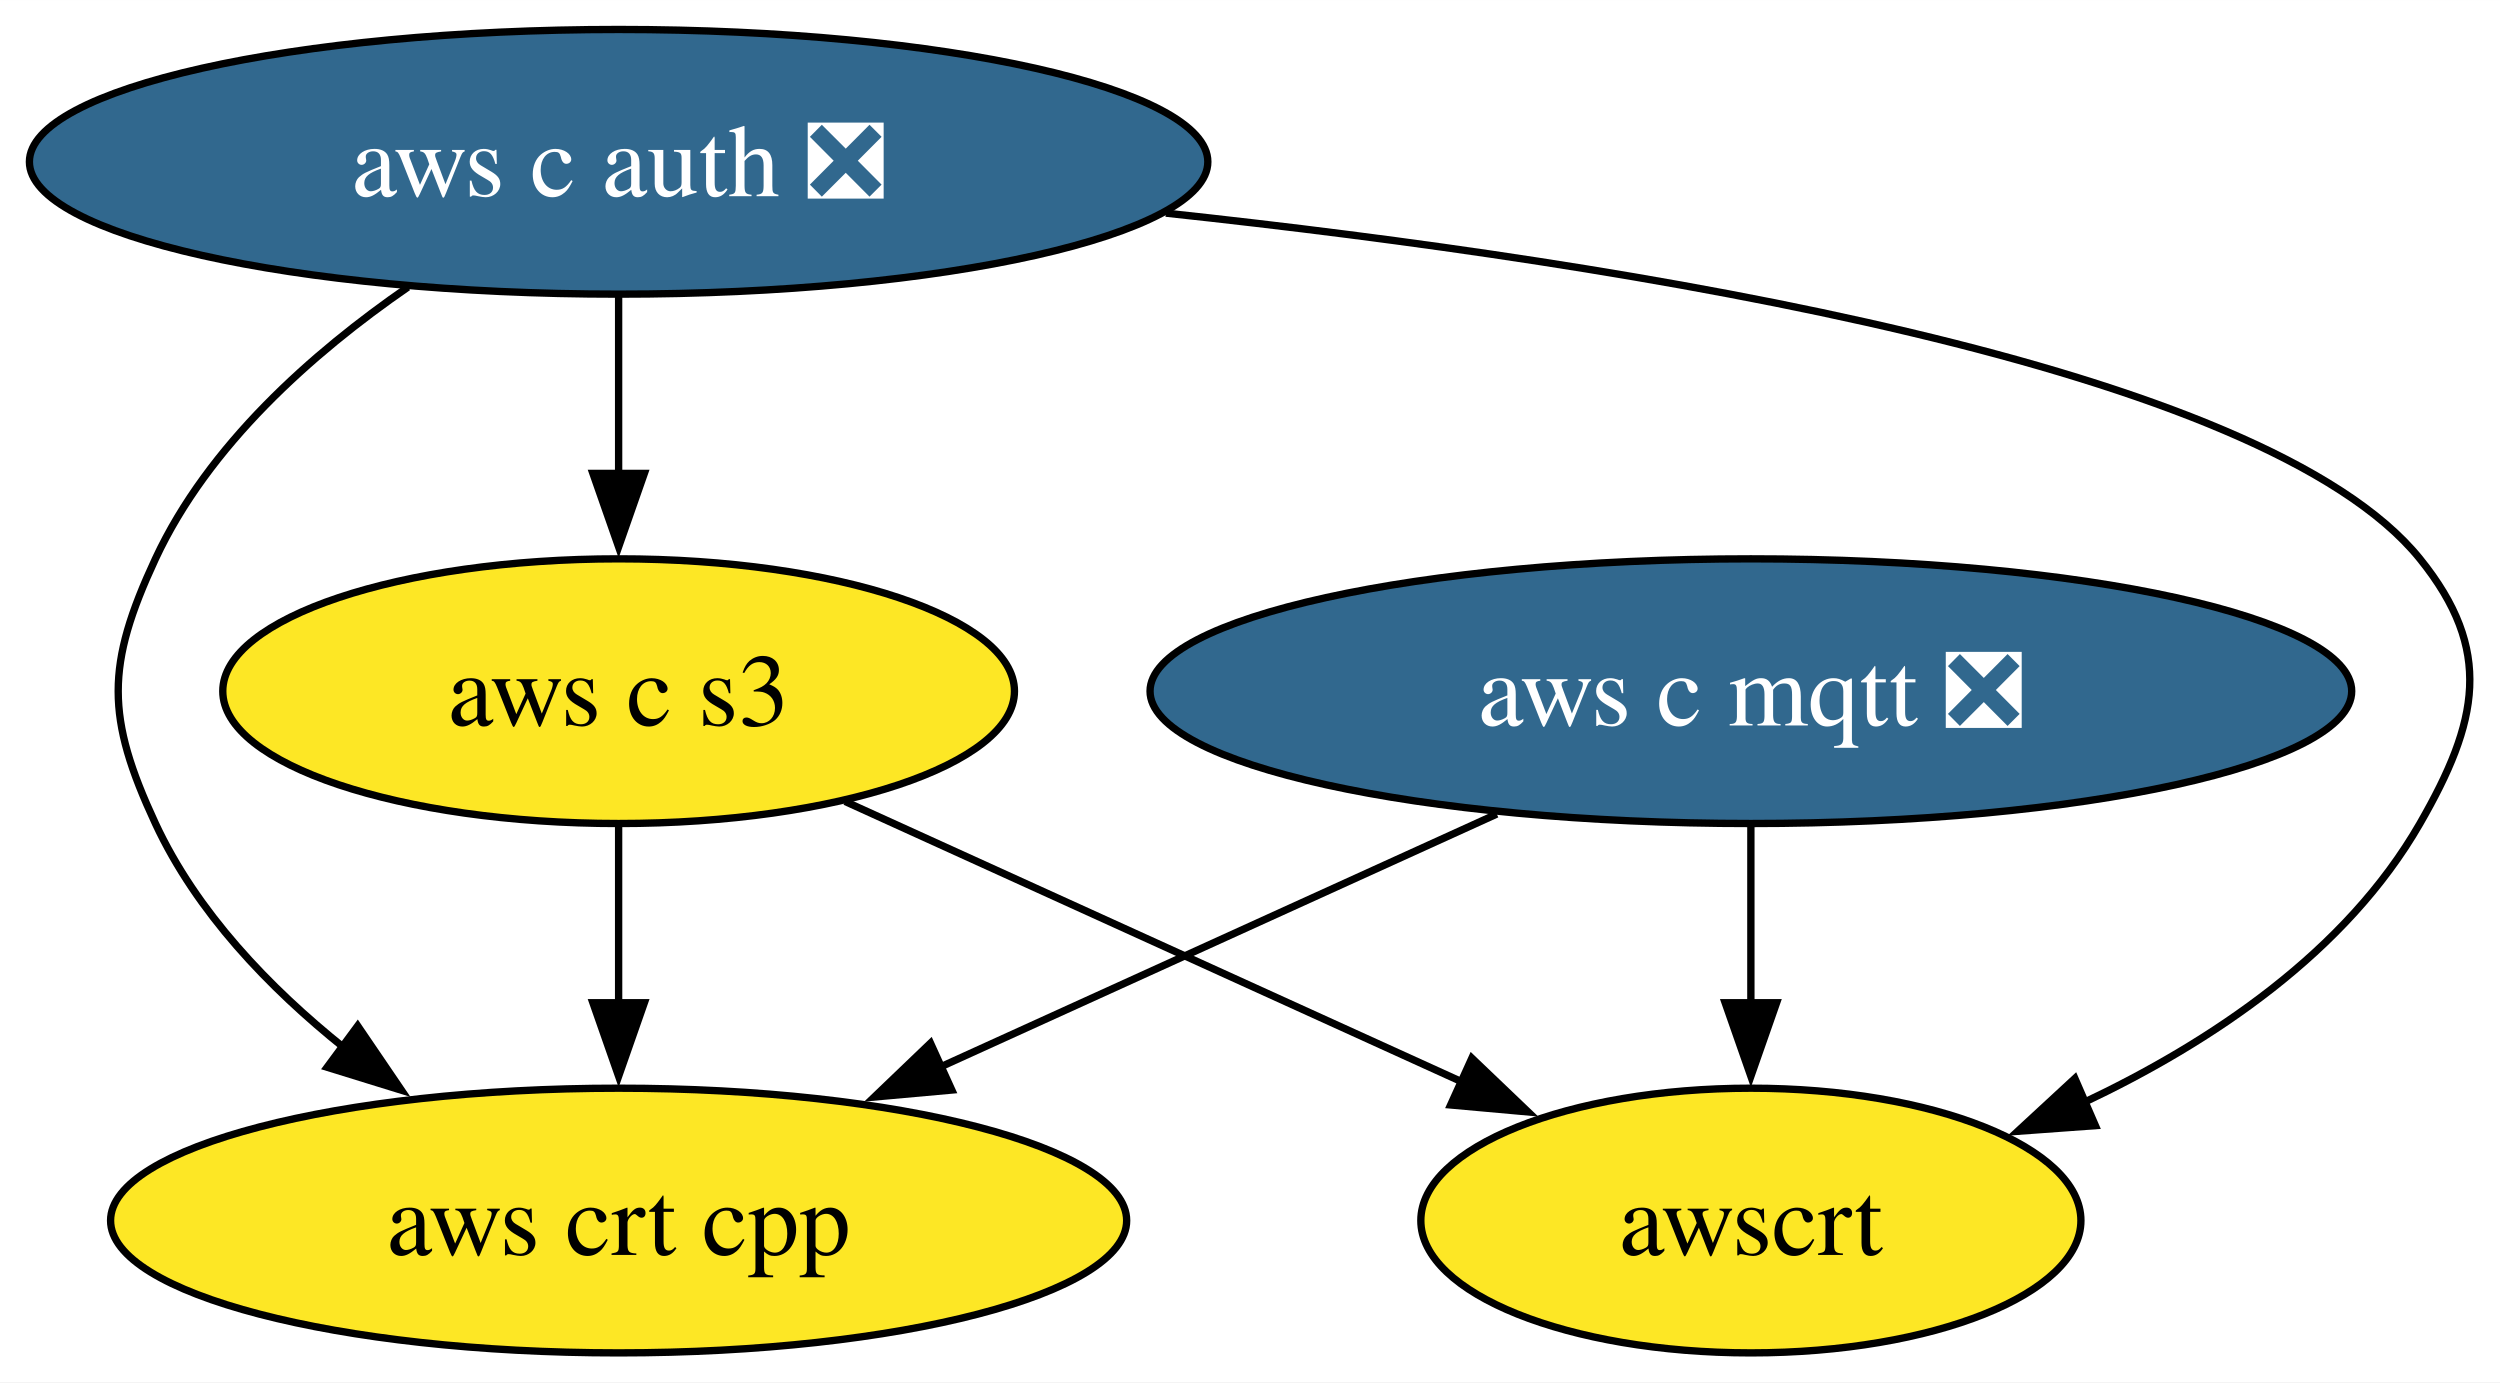
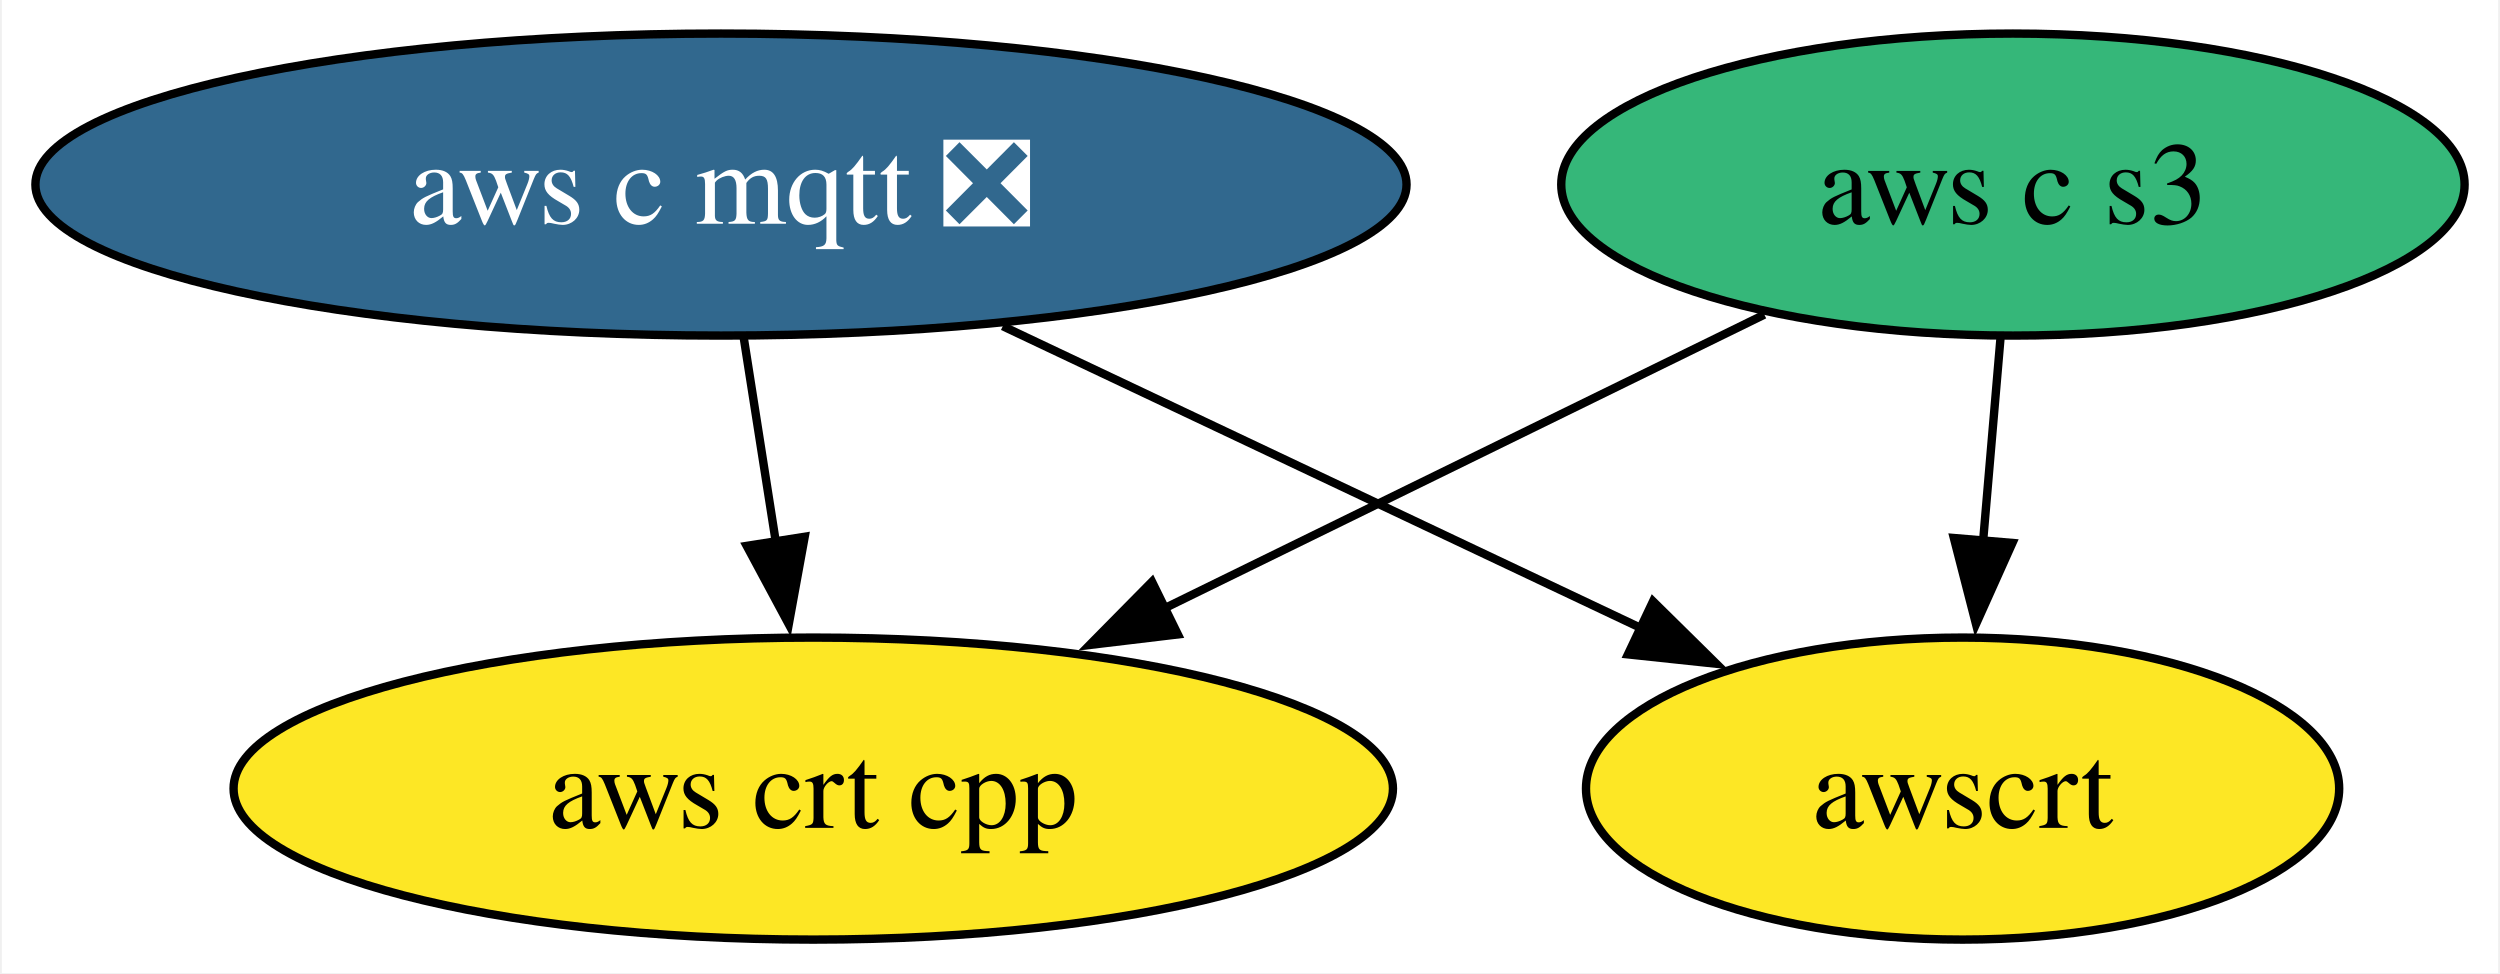
- <svg xmlns="http://www.w3.org/2000/svg" xmlns:xlink="http://www.w3.org/1999/xlink" width="340pt" height="188pt" viewBox="0.00 0.00 340.03 188.00">
-   <g id="graph0" class="graph" transform="scale(1 1) rotate(0) translate(4 184)">
-     <polygon fill="white" stroke="none" points="-4,4 -4,-184 336.03,-184 336.03,4 -4,4" />
+ <svg xmlns="http://www.w3.org/2000/svg" xmlns:xlink="http://www.w3.org/1999/xlink" width="298pt" height="116pt" viewBox="0.00 0.00 297.56 116.00">
+   <g id="graph0" class="graph" transform="scale(1 1) rotate(0) translate(4 112)">
+     <polygon fill="white" stroke="none" points="-4,4 -4,-112 293.56,-112 293.56,4 -4,4" />
    <g id="node1" class="node">
      <g id="a_node1">
        <a xlink:href="https://github.com/conda-forge/aws-c-mqtt-feedstock/pull/210" xlink:title="aws c mqtt ❎">
-           <ellipse fill="#31688e" stroke="black" cx="234.14" cy="-90" rx="81.72" ry="18" />
-           <text text-anchor="middle" x="234.14" y="-85.33" font-family="Times,serif" font-size="14.00" fill="white">aws c mqtt ❎</text>
+           <ellipse fill="#31688e" stroke="black" cx="81.72" cy="-90" rx="81.72" ry="18" />
+           <text text-anchor="middle" x="81.72" y="-85.33" font-family="Times,serif" font-size="14.00" fill="white">aws c mqtt ❎</text>
        </a>
      </g>
    </g>
-     <g id="node3" class="node">
-       <g id="a_node3">
+     <g id="node2" class="node">
+       <g id="a_node2">
        <a xlink:href="https://github.com/conda-forge/aws-crt-cpp-feedstock" xlink:title="aws crt cpp">
-           <ellipse fill="#fde725" stroke="black" cx="80.14" cy="-18" rx="69.1" ry="18" />
-           <text text-anchor="middle" x="80.14" y="-13.32" font-family="Times,serif" font-size="14.00">aws crt cpp</text>
+           <ellipse fill="#fde725" stroke="black" cx="92.72" cy="-18" rx="69.1" ry="18" />
+           <text text-anchor="middle" x="92.72" y="-13.32" font-family="Times,serif" font-size="14.00">aws crt cpp</text>
        </a>
      </g>
    </g>
    <g id="edge1" class="edge">
-       <path fill="none" stroke="black" d="M199.58,-73.29C177.18,-63.11 147.81,-49.76 123.8,-38.84" />
-       <polygon fill="black" stroke="black" points="125.46,-35.75 114.91,-34.8 122.56,-42.13 125.46,-35.75" />
+       <path fill="none" stroke="black" d="M84.44,-71.7C85.6,-64.32 86.98,-55.52 88.28,-47.25" />
+       <polygon fill="black" stroke="black" points="91.7,-48.02 89.8,-37.6 84.79,-46.93 91.7,-48.02" />
    </g>
-     <g id="node5" class="node">
-       <g id="a_node5">
+     <g id="node4" class="node">
+       <g id="a_node4">
        <a xlink:href="https://github.com/conda-forge/awscrt-feedstock" xlink:title="awscrt">
-           <ellipse fill="#fde725" stroke="black" cx="234.14" cy="-18" rx="44.89" ry="18" />
-           <text text-anchor="middle" x="234.14" y="-13.32" font-family="Times,serif" font-size="14.00">awscrt</text>
+           <ellipse fill="#fde725" stroke="black" cx="229.72" cy="-18" rx="44.89" ry="18" />
+           <text text-anchor="middle" x="229.72" y="-13.32" font-family="Times,serif" font-size="14.00">awscrt</text>
        </a>
      </g>
    </g>
    <g id="edge2" class="edge">
-       <path fill="none" stroke="black" d="M234.14,-71.7C234.14,-64.41 234.14,-55.73 234.14,-47.54" />
-       <polygon fill="black" stroke="black" points="237.64,-47.62 234.14,-37.62 230.64,-47.62 237.64,-47.62" />
+       <path fill="none" stroke="black" d="M115.31,-73.12C137.94,-62.41 167.84,-48.27 191.41,-37.12" />
+       <polygon fill="black" stroke="black" points="192.82,-40.32 200.37,-32.88 189.83,-34 192.82,-40.32" />
    </g>
-     <g id="node2" class="node">
-       <g id="a_node2">
-         <a xlink:href="https://github.com/conda-forge/aws-c-auth-feedstock/pull/267" xlink:title="aws c auth ❎">
-           <ellipse fill="#31688e" stroke="black" cx="80.14" cy="-162" rx="80.14" ry="18" />
-           <text text-anchor="middle" x="80.14" y="-157.32" font-family="Times,serif" font-size="14.00" fill="white">aws c auth ❎</text>
-         </a>
-       </g>
-     </g>
-     <g id="edge4" class="edge">
-       <path fill="none" stroke="black" d="M51.49,-144.96C38.44,-135.96 24.32,-123.42 17.14,-108 10.39,-93.49 10.39,-86.51 17.14,-72 22.74,-59.97 32.56,-49.7 42.81,-41.49" />
-       <polygon fill="black" stroke="black" points="44.65,-44.48 50.61,-35.72 40.49,-38.85 44.65,-44.48" />
-     </g>
-     <g id="node4" class="node">
-       <g id="a_node4">
+     <g id="node3" class="node">
+       <g id="a_node3">
        <a xlink:href="https://github.com/conda-forge/aws-c-s3-feedstock" xlink:title="aws c s3">
-           <ellipse fill="#fde725" stroke="black" cx="80.14" cy="-90" rx="53.84" ry="18" />
-           <text text-anchor="middle" x="80.14" y="-85.33" font-family="Times,serif" font-size="14.00">aws c s3</text>
+           <ellipse fill="#35b779" stroke="black" cx="235.72" cy="-90" rx="53.84" ry="18" />
+           <text text-anchor="middle" x="235.72" y="-85.33" font-family="Times,serif" font-size="14.00">aws c s3</text>
        </a>
      </g>
    </g>
    <g id="edge3" class="edge">
-       <path fill="none" stroke="black" d="M80.14,-143.7C80.14,-136.41 80.14,-127.73 80.14,-119.54" />
-       <polygon fill="black" stroke="black" points="83.64,-119.62 80.14,-109.62 76.64,-119.62 83.64,-119.62" />
+       <path fill="none" stroke="black" d="M206.09,-74.5C185.38,-64.36 157.42,-50.67 134.46,-39.43" />
+       <polygon fill="black" stroke="black" points="136.18,-36.38 125.66,-35.12 133.1,-42.66 136.18,-36.38" />
    </g>
-     <g id="edge5" class="edge">
-       <path fill="none" stroke="black" d="M154.57,-155.02C218.62,-148.14 303.97,-134.25 325.14,-108 335.19,-95.55 333.12,-85.87 325.14,-72 315.09,-54.51 296.8,-42.25 279.23,-33.96" />
-       <polygon fill="black" stroke="black" points="281,-30.91 270.43,-30.14 278.21,-37.33 281,-30.91" />
-     </g>
-     <g id="edge6" class="edge">
-       <path fill="none" stroke="black" d="M80.14,-71.7C80.14,-64.41 80.14,-55.73 80.14,-47.54" />
-       <polygon fill="black" stroke="black" points="83.64,-47.62 80.14,-37.62 76.64,-47.62 83.64,-47.62" />
-     </g>
-     <g id="edge7" class="edge">
-       <path fill="none" stroke="black" d="M110.94,-75C135.09,-64.03 168.85,-48.68 194.93,-36.82" />
-       <polygon fill="black" stroke="black" points="196.19,-40.09 203.85,-32.77 193.3,-33.72 196.19,-40.09" />
+     <g id="edge4" class="edge">
+       <path fill="none" stroke="black" d="M234.24,-71.7C233.61,-64.41 232.87,-55.73 232.17,-47.54" />
+       <polygon fill="black" stroke="black" points="235.66,-47.28 231.32,-37.61 228.68,-47.87 235.66,-47.28" />
    </g>
  </g>
</svg>
